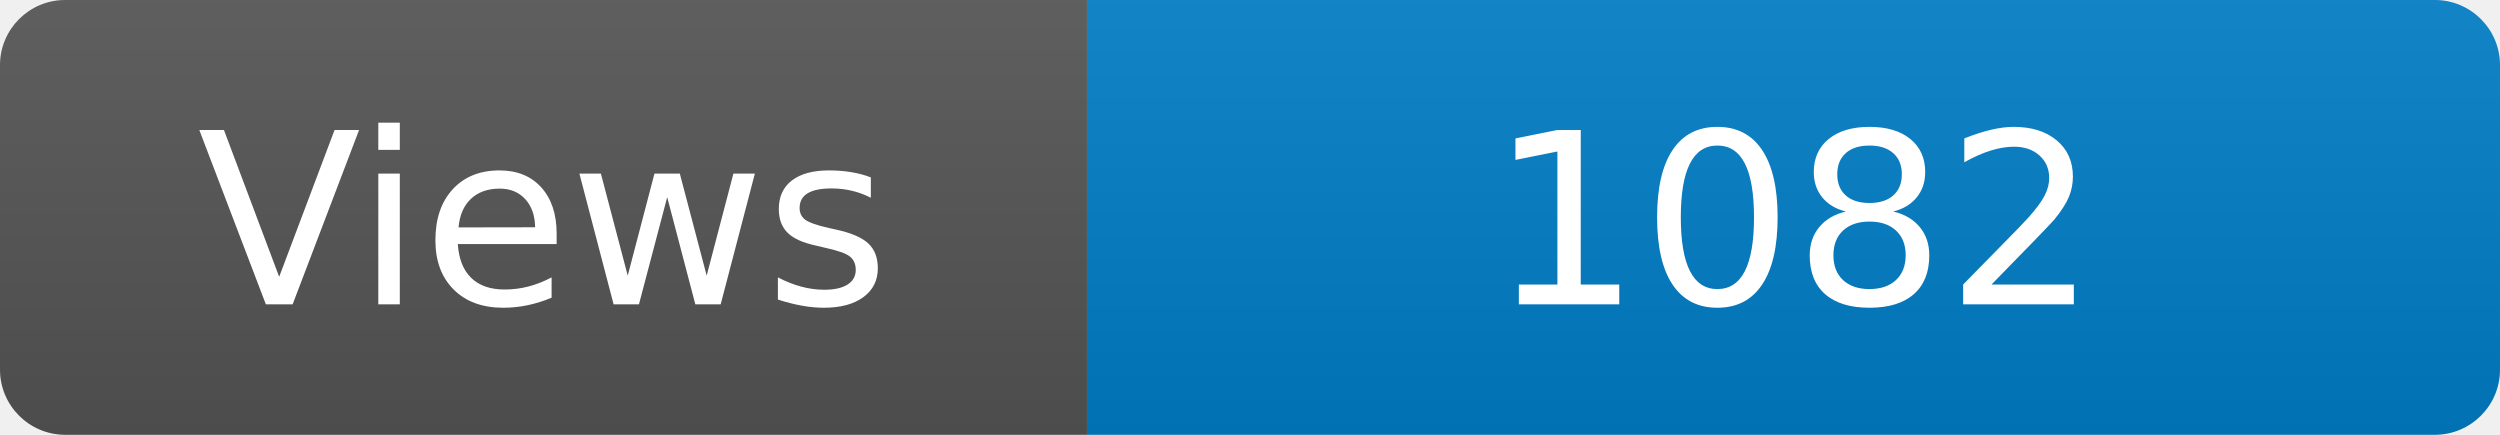
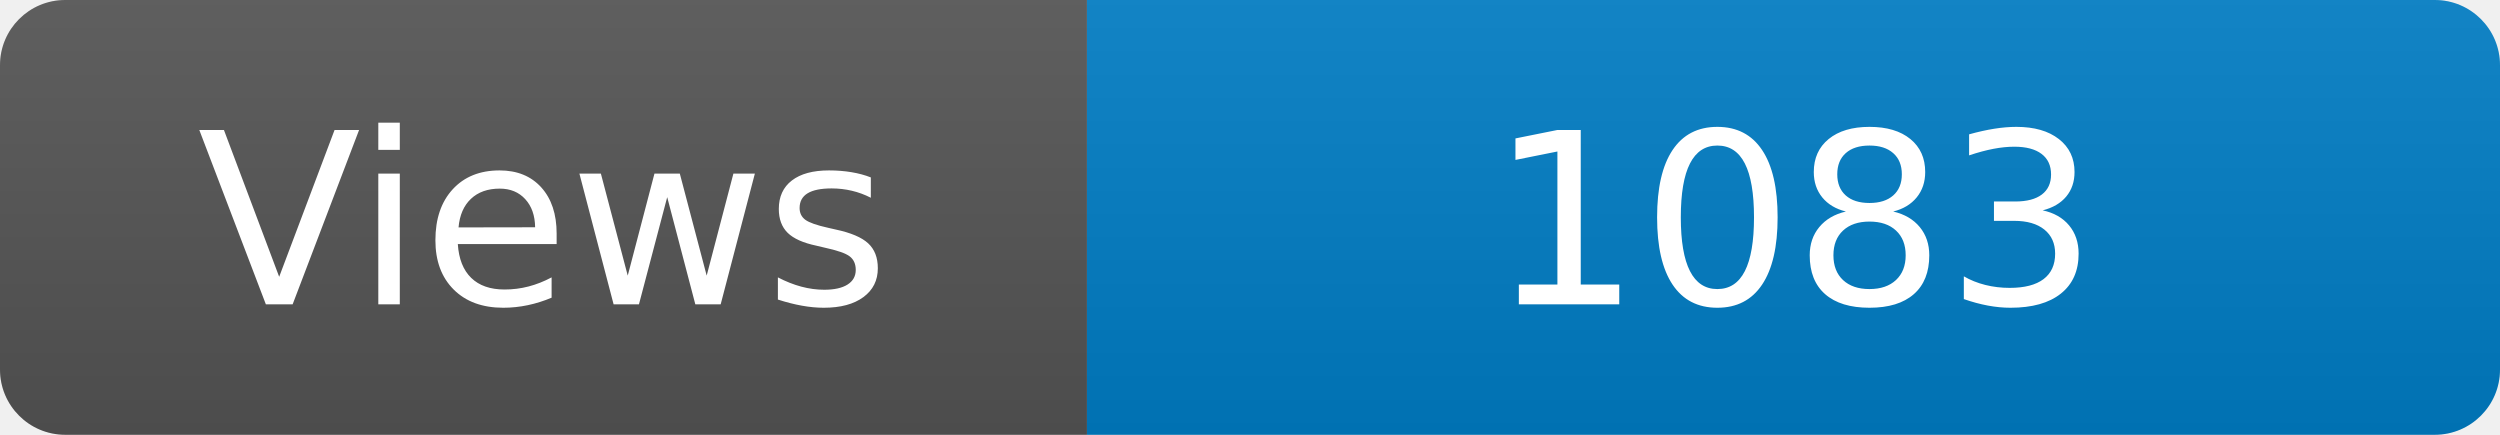
<svg xmlns="http://www.w3.org/2000/svg" width="115" height="20" role="img" aria-label="Maintained?: yes">
  <linearGradient id="s" x2="0" y2="100%">
    <stop offset="0" stop-color="#bbb" stop-opacity=".1" />
    <stop offset="1" stop-opacity=".1" />
  </linearGradient>
  <clipPath id="r">
    <rect width="115" height="20" rx="3" fill="#fff" />
  </clipPath>
  <g clip-path="url(#r)">
    <rect width="50" height="20" fill="#555" />
    <rect x="50" width="160" height="20" fill="#007ec6" />
    <rect width="115" height="20" fill="url(#s)" />
  </g>
  <g fill="#fff" text-anchor="middle" font-family="Verdana,Geneva,DejaVu Sans,sans-serif" font-size="110">
    <text x="250" y="140" transform="scale(.1)" fill="#fff">Views</text>
-     <text x="825" y="140" transform="scale(.1)" fill="#fff">1082</text>
+     <text x="825" y="140" transform="scale(.1)" fill="#fff">1083</text>
  </g>
</svg>
